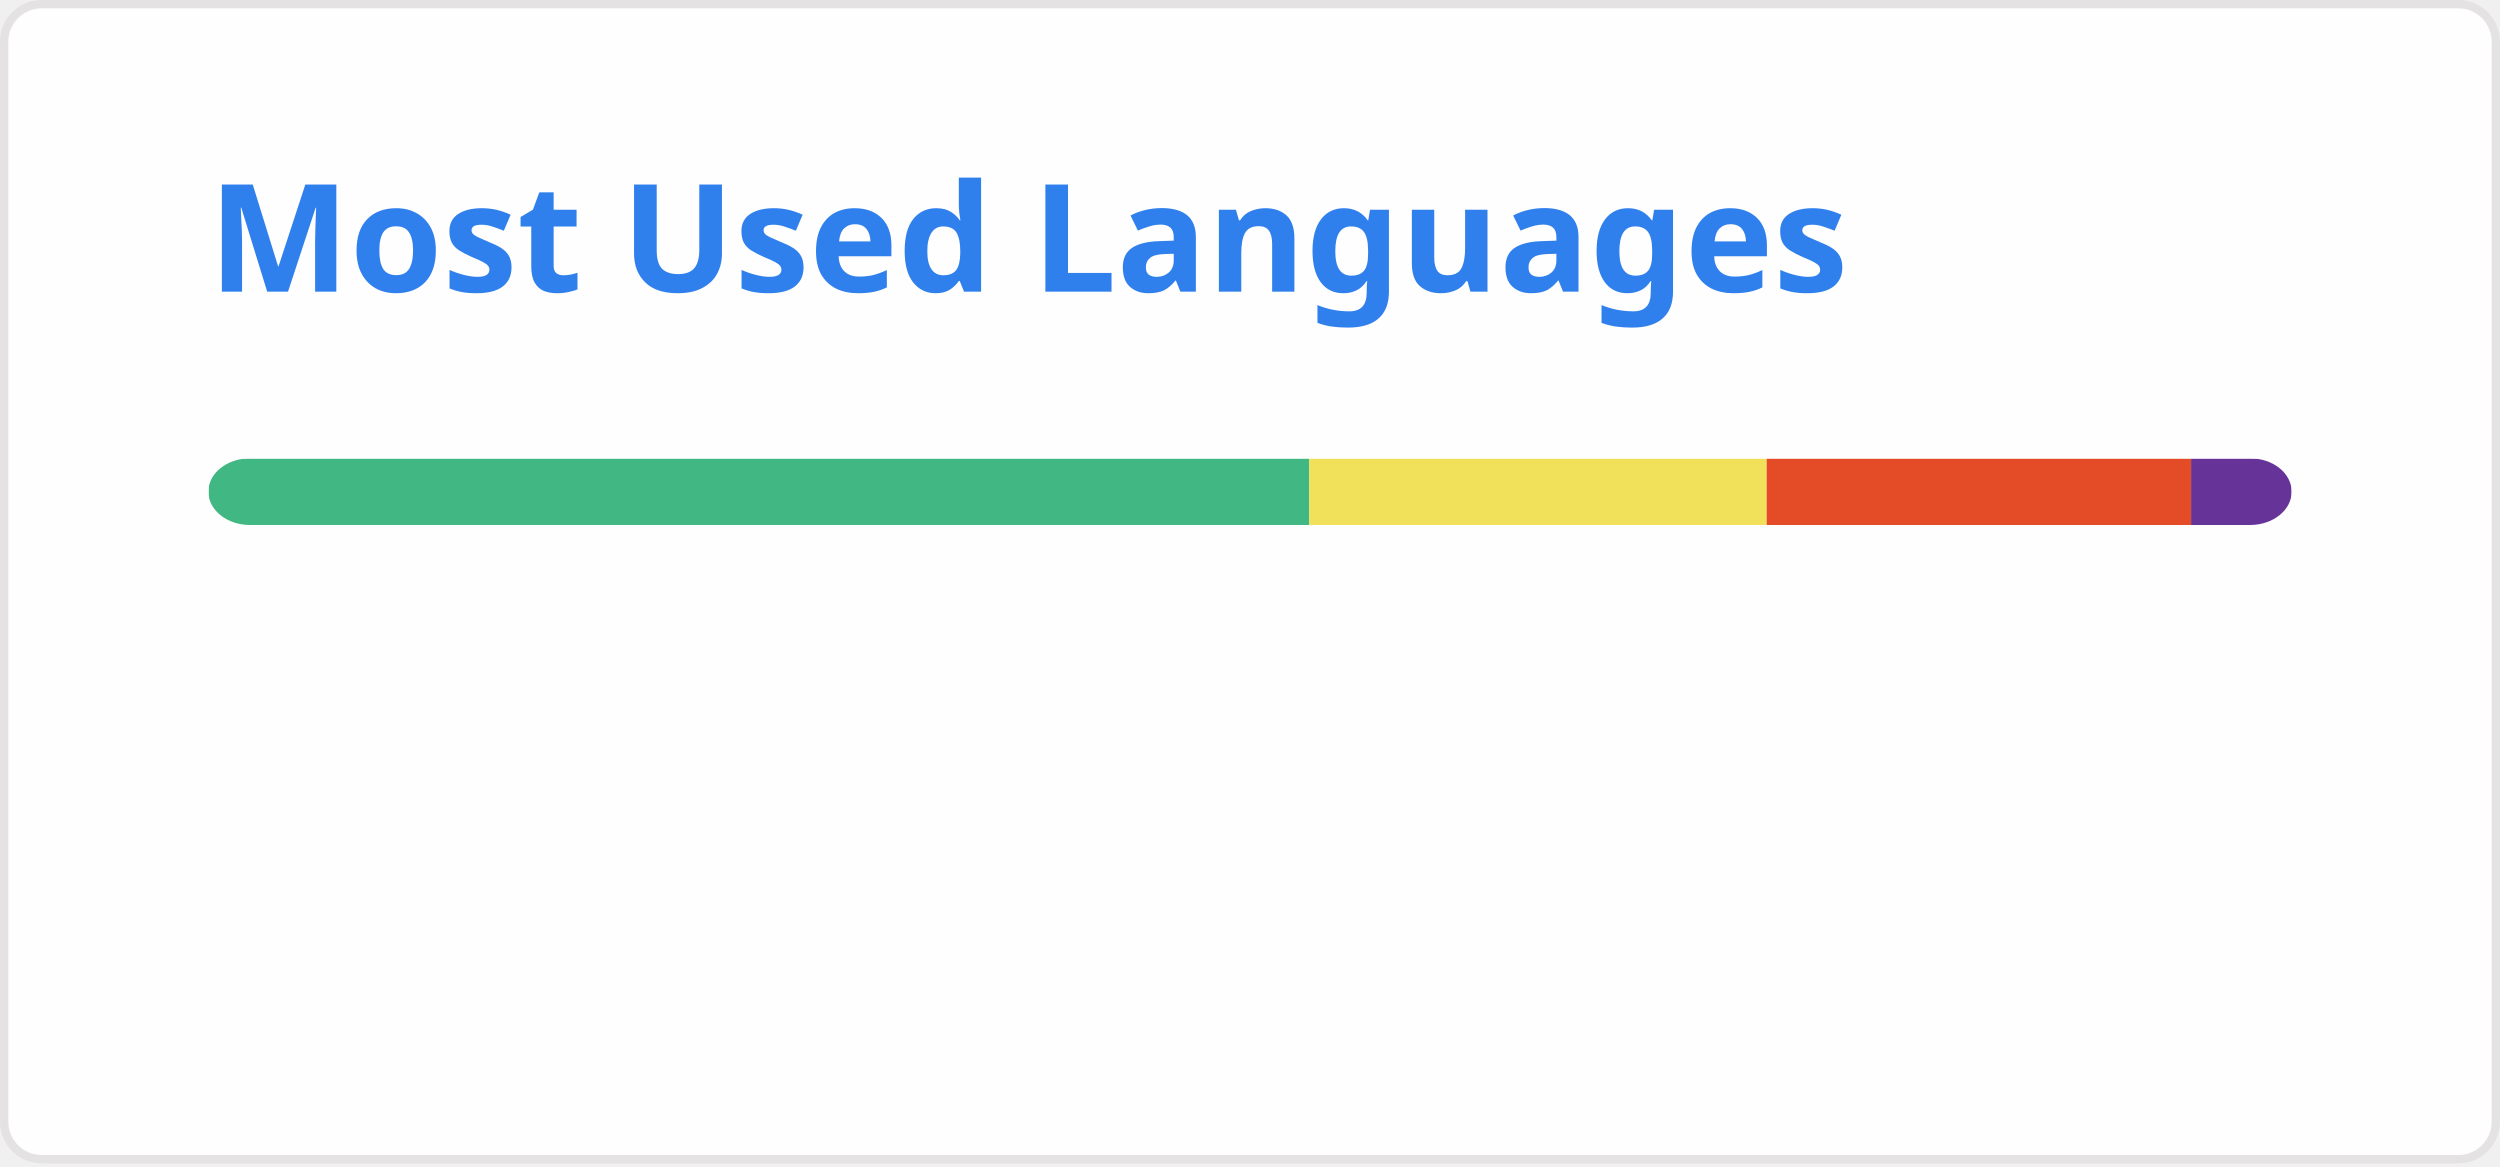
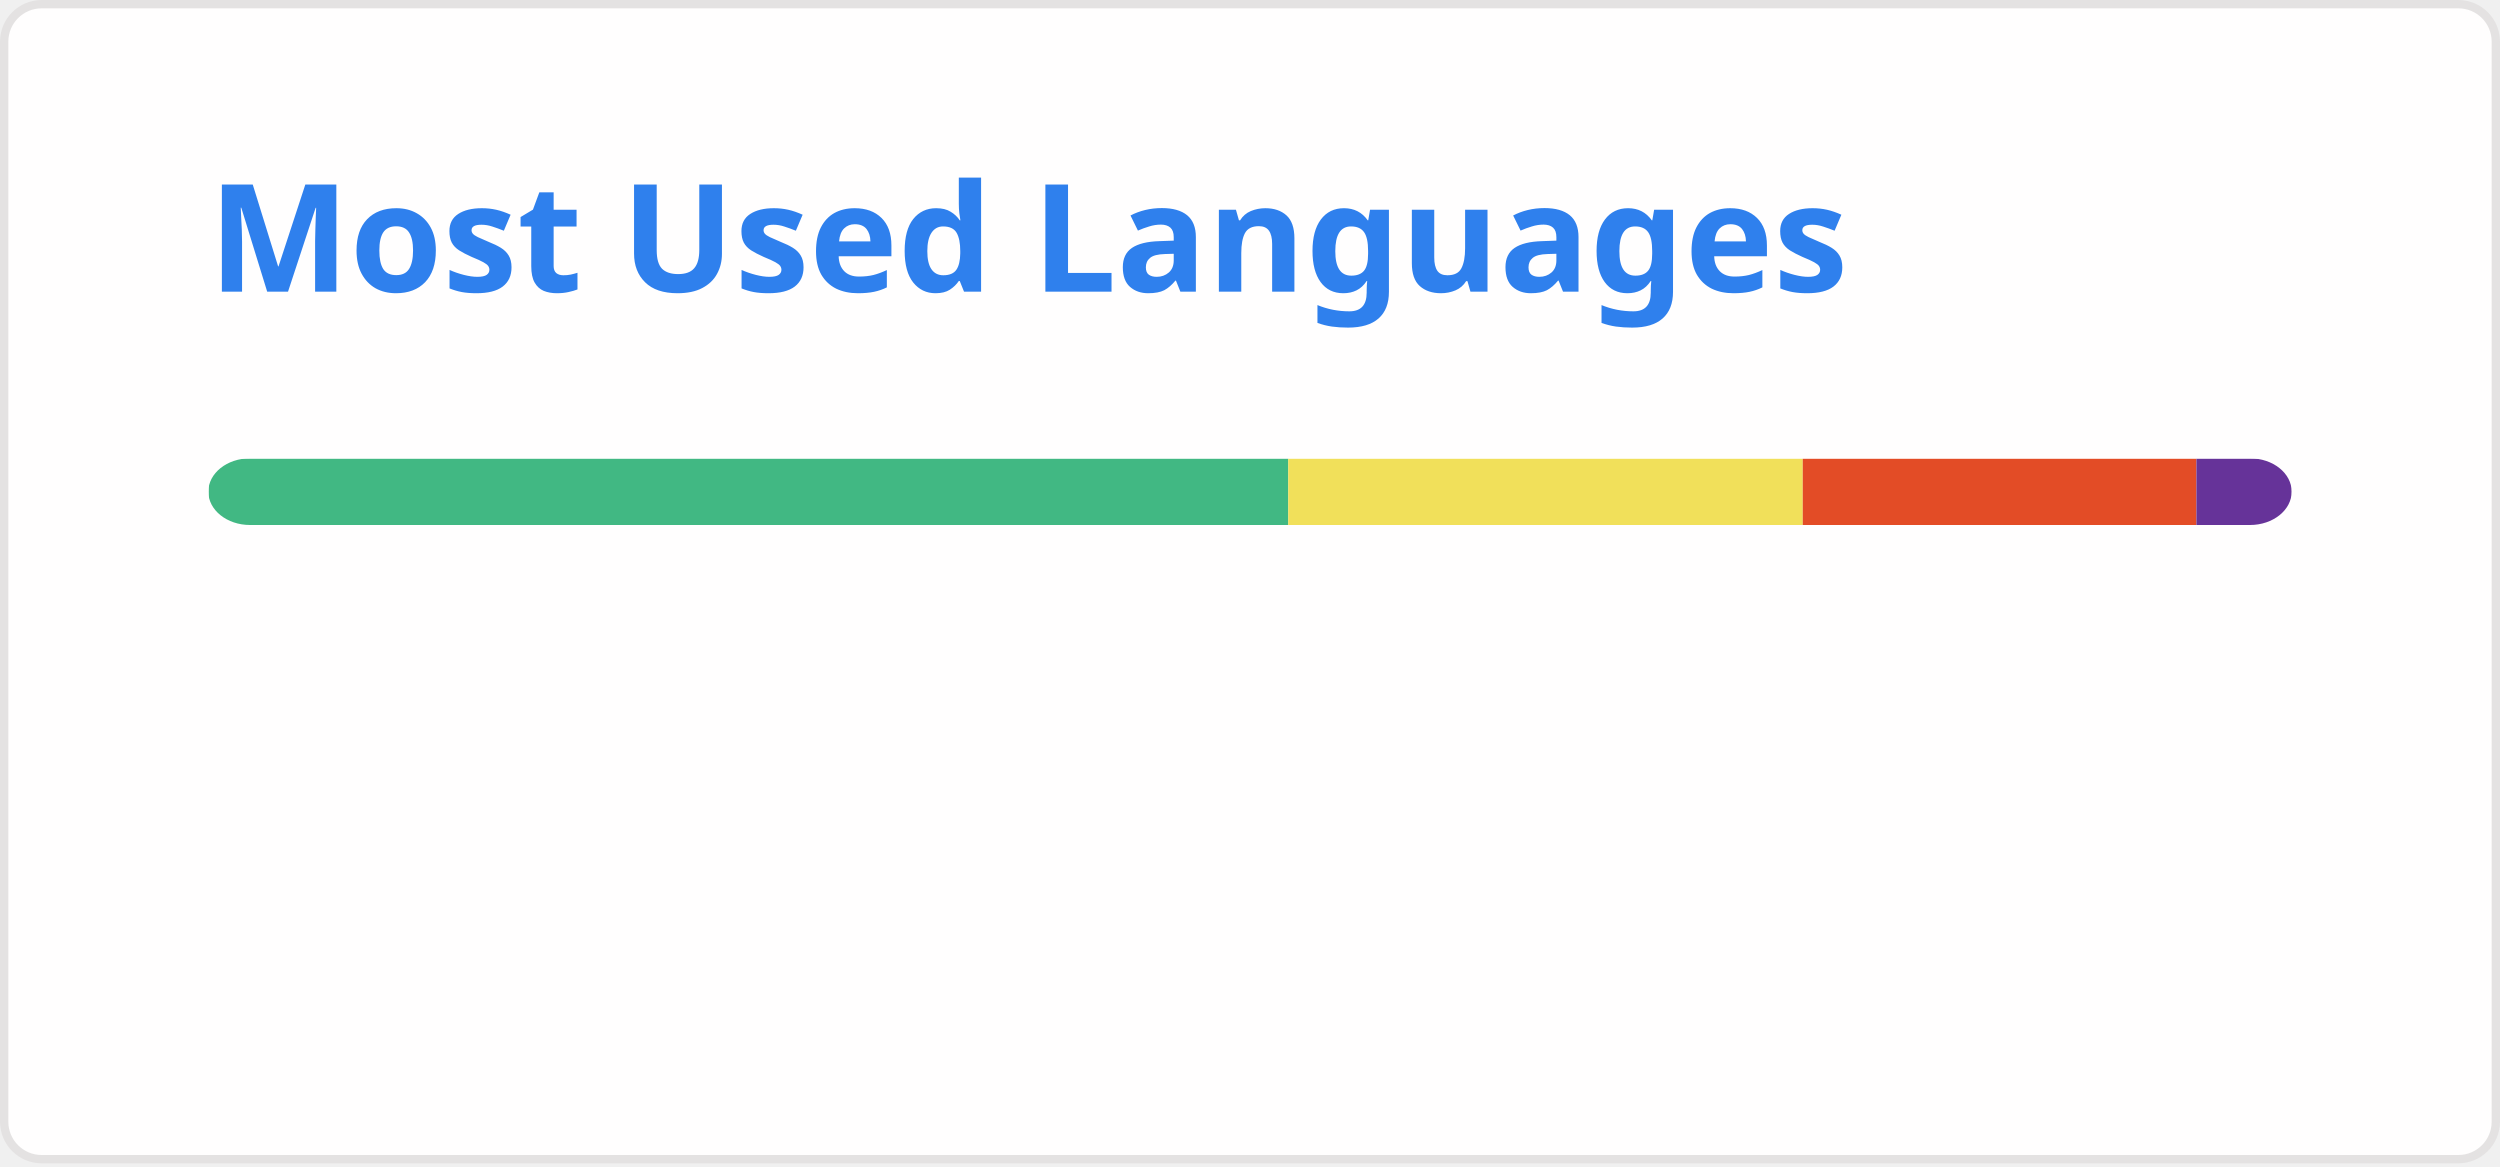
<svg xmlns="http://www.w3.org/2000/svg" width="300" height="140" viewBox="0 0 300 140" fill="none" role="img" aria-labelledby="descId">
  <style>
          .header {
            font: 600 18px 'Segoe UI', Ubuntu, Sans-Serif;
            fill: #2f80ed;
            animation: fadeInAnimation 0.8s ease-in-out forwards;
          }
          @supports(-moz-appearance: auto) {
            /* Selector detects Firefox */
            .header { font-size: 15.5px; }
          }
          
    @keyframes slideInAnimation {
      from {
        width: 0;
      }
      to {
        width: calc(100%-100px);
      }
    }
    @keyframes growWidthAnimation {
      from {
        width: 0;
      }
      to {
        width: 100%;
      }
    }
    .stat {
      font: 600 14px 'Segoe UI', Ubuntu, "Helvetica Neue", Sans-Serif; fill: #434d58;
    }
    @supports(-moz-appearance: auto) {
      /* Selector detects Firefox */
      .stat { font-size:12px; }
    }
    .bold { font-weight: 700 }
    .lang-name {
      font: 400 11px "Segoe UI", Ubuntu, Sans-Serif;
      fill: #434d58;
    }
    .stagger {
      opacity: 0;
      animation: fadeInAnimation 0.3s ease-in-out forwards;
    }
    #rect-mask rect{
      animation: slideInAnimation 1s ease-in-out forwards;
    }
    .lang-progress{
      animation: growWidthAnimation 0.6s ease-in-out forwards;
    }
    

          
      /* Animations */
      @keyframes scaleInAnimation {
        from {
          transform: translate(-5px, 5px) scale(0);
        }
        to {
          transform: translate(-5px, 5px) scale(1);
        }
      }
      @keyframes fadeInAnimation {
        from {
          opacity: 0;
        }
        to {
          opacity: 1;
        }
      }
    
          
        </style>
  <rect data-testid="card-bg" x="0.5" y="0.5" rx="4.5" height="99%" stroke="#e4e2e2" width="299" fill="#fffefe" stroke-opacity="1" />
  <g data-testid="card-title" transform="translate(25, 35)">
    <g transform="translate(0, 0)">
      <text x="0" y="0" class="header" data-testid="header">Most Used Languages</text>
    </g>
  </g>
  <g data-testid="main-card-body" transform="translate(0, 55)">
    <svg data-testid="lang-items" x="25">
      <mask id="rect-mask">
        <rect x="0" y="0" width="250" height="8" fill="white" rx="5" />
      </mask>
-       <rect mask="url(#rect-mask)" data-testid="lang-progress" x="0" y="0" width="132.11" height="8" fill="#41b883" />
-       <rect mask="url(#rect-mask)" data-testid="lang-progress" x="132.11" y="0" width="54.89" height="8" fill="#f1e05a" />
-       <rect mask="url(#rect-mask)" data-testid="lang-progress" x="187" y="0" width="50.93" height="8" fill="#e34c26" />
-       <rect mask="url(#rect-mask)" data-testid="lang-progress" x="237.93" y="0" width="12.06" height="8" fill="#663399" />
+       <rect mask="url(#rect-mask)" data-testid="lang-progress" x="0" y="0" width="129.59" height="8" fill="#41b883" />
+       <rect mask="url(#rect-mask)" data-testid="lang-progress" x="129.59" y="0" width="61.74" height="8" fill="#f1e05a" />
+       <rect mask="url(#rect-mask)" data-testid="lang-progress" x="191.33" y="0" width="47.24" height="8" fill="#e34c26" />
+       <rect mask="url(#rect-mask)" data-testid="lang-progress" x="238.57" y="0" width="11.44" height="8" fill="#663399" />
      <g transform="translate(0, 25)">
        <g transform="translate(0, 0)">
          <g transform="translate(0, 0)">
            <g class="stagger" style="animation-delay: 450ms">
              <circle cx="5" cy="6" r="5" fill="#41b883" />
              <text data-testid="lang-name" x="15" y="10" class="lang-name">
-         Vue 52.84%
+         Vue 51.83%
      </text>
            </g>
          </g>
          <g transform="translate(0, 25)">
            <g class="stagger" style="animation-delay: 600ms">
              <circle cx="5" cy="6" r="5" fill="#f1e05a" />
              <text data-testid="lang-name" x="15" y="10" class="lang-name">
-         JavaScript 21.96%
+         JavaScript 24.69%
      </text>
            </g>
          </g>
        </g>
        <g transform="translate(150, 0)">
          <g transform="translate(0, 0)">
            <g class="stagger" style="animation-delay: 450ms">
              <circle cx="5" cy="6" r="5" fill="#e34c26" />
              <text data-testid="lang-name" x="15" y="10" class="lang-name">
-         HTML 20.37%
+         HTML 18.90%
      </text>
            </g>
          </g>
          <g transform="translate(0, 25)">
            <g class="stagger" style="animation-delay: 600ms">
              <circle cx="5" cy="6" r="5" fill="#663399" />
              <text data-testid="lang-name" x="15" y="10" class="lang-name">
-         CSS 4.83%
+         CSS 4.58%
      </text>
            </g>
          </g>
        </g>
      </g>
    </svg>
  </g>
</svg>
